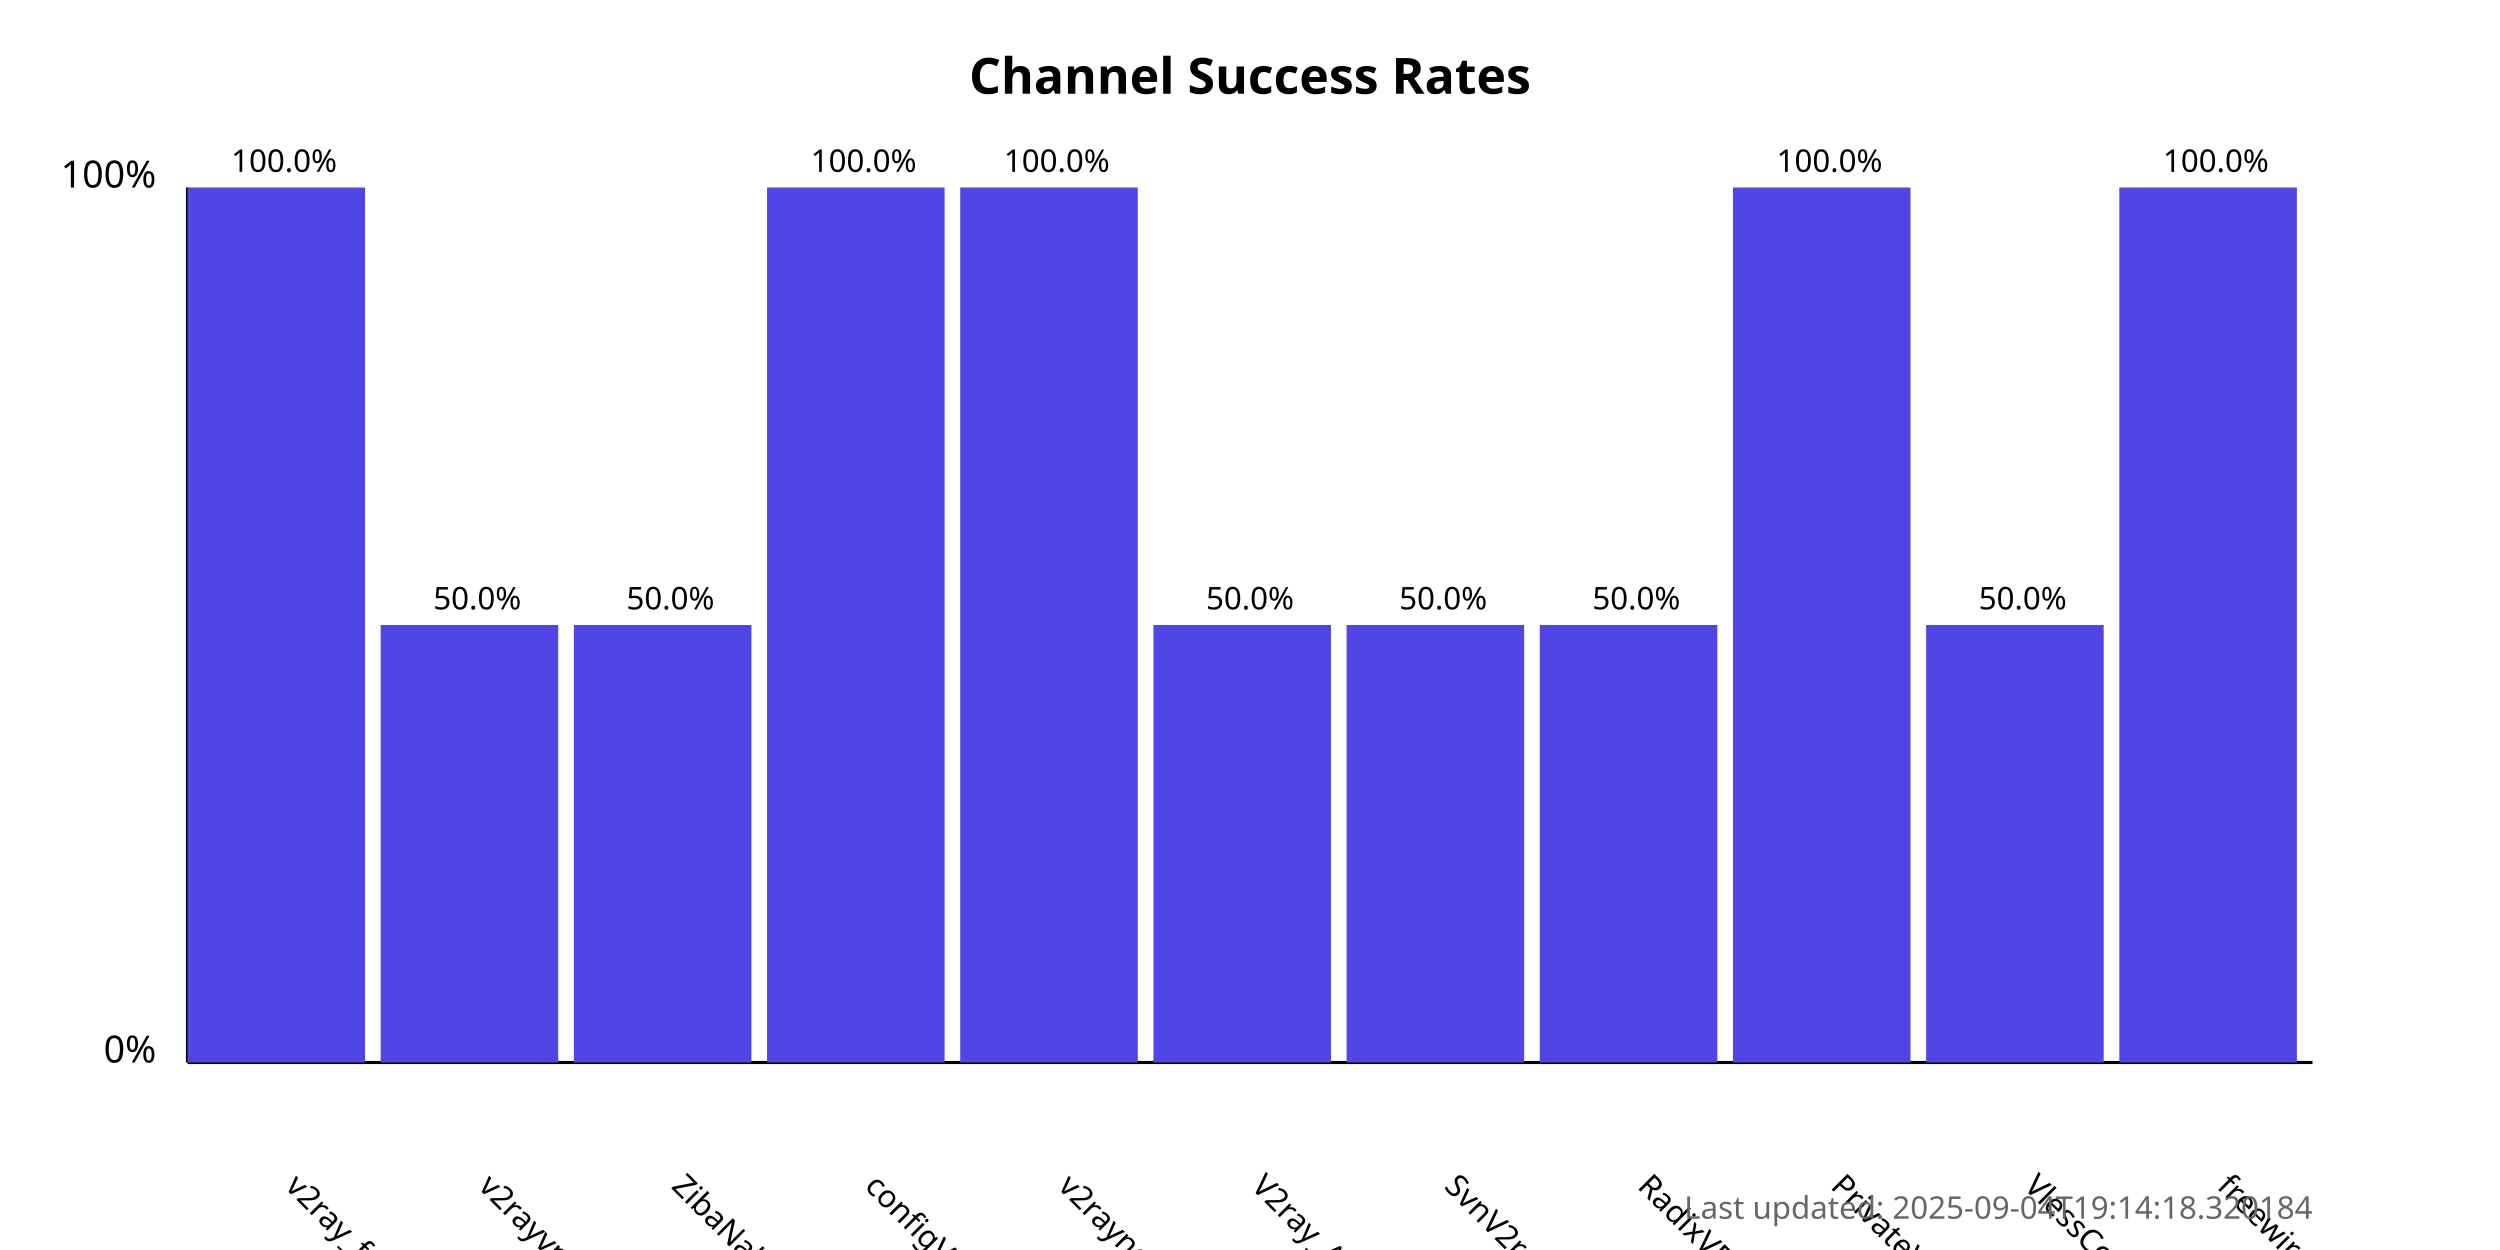
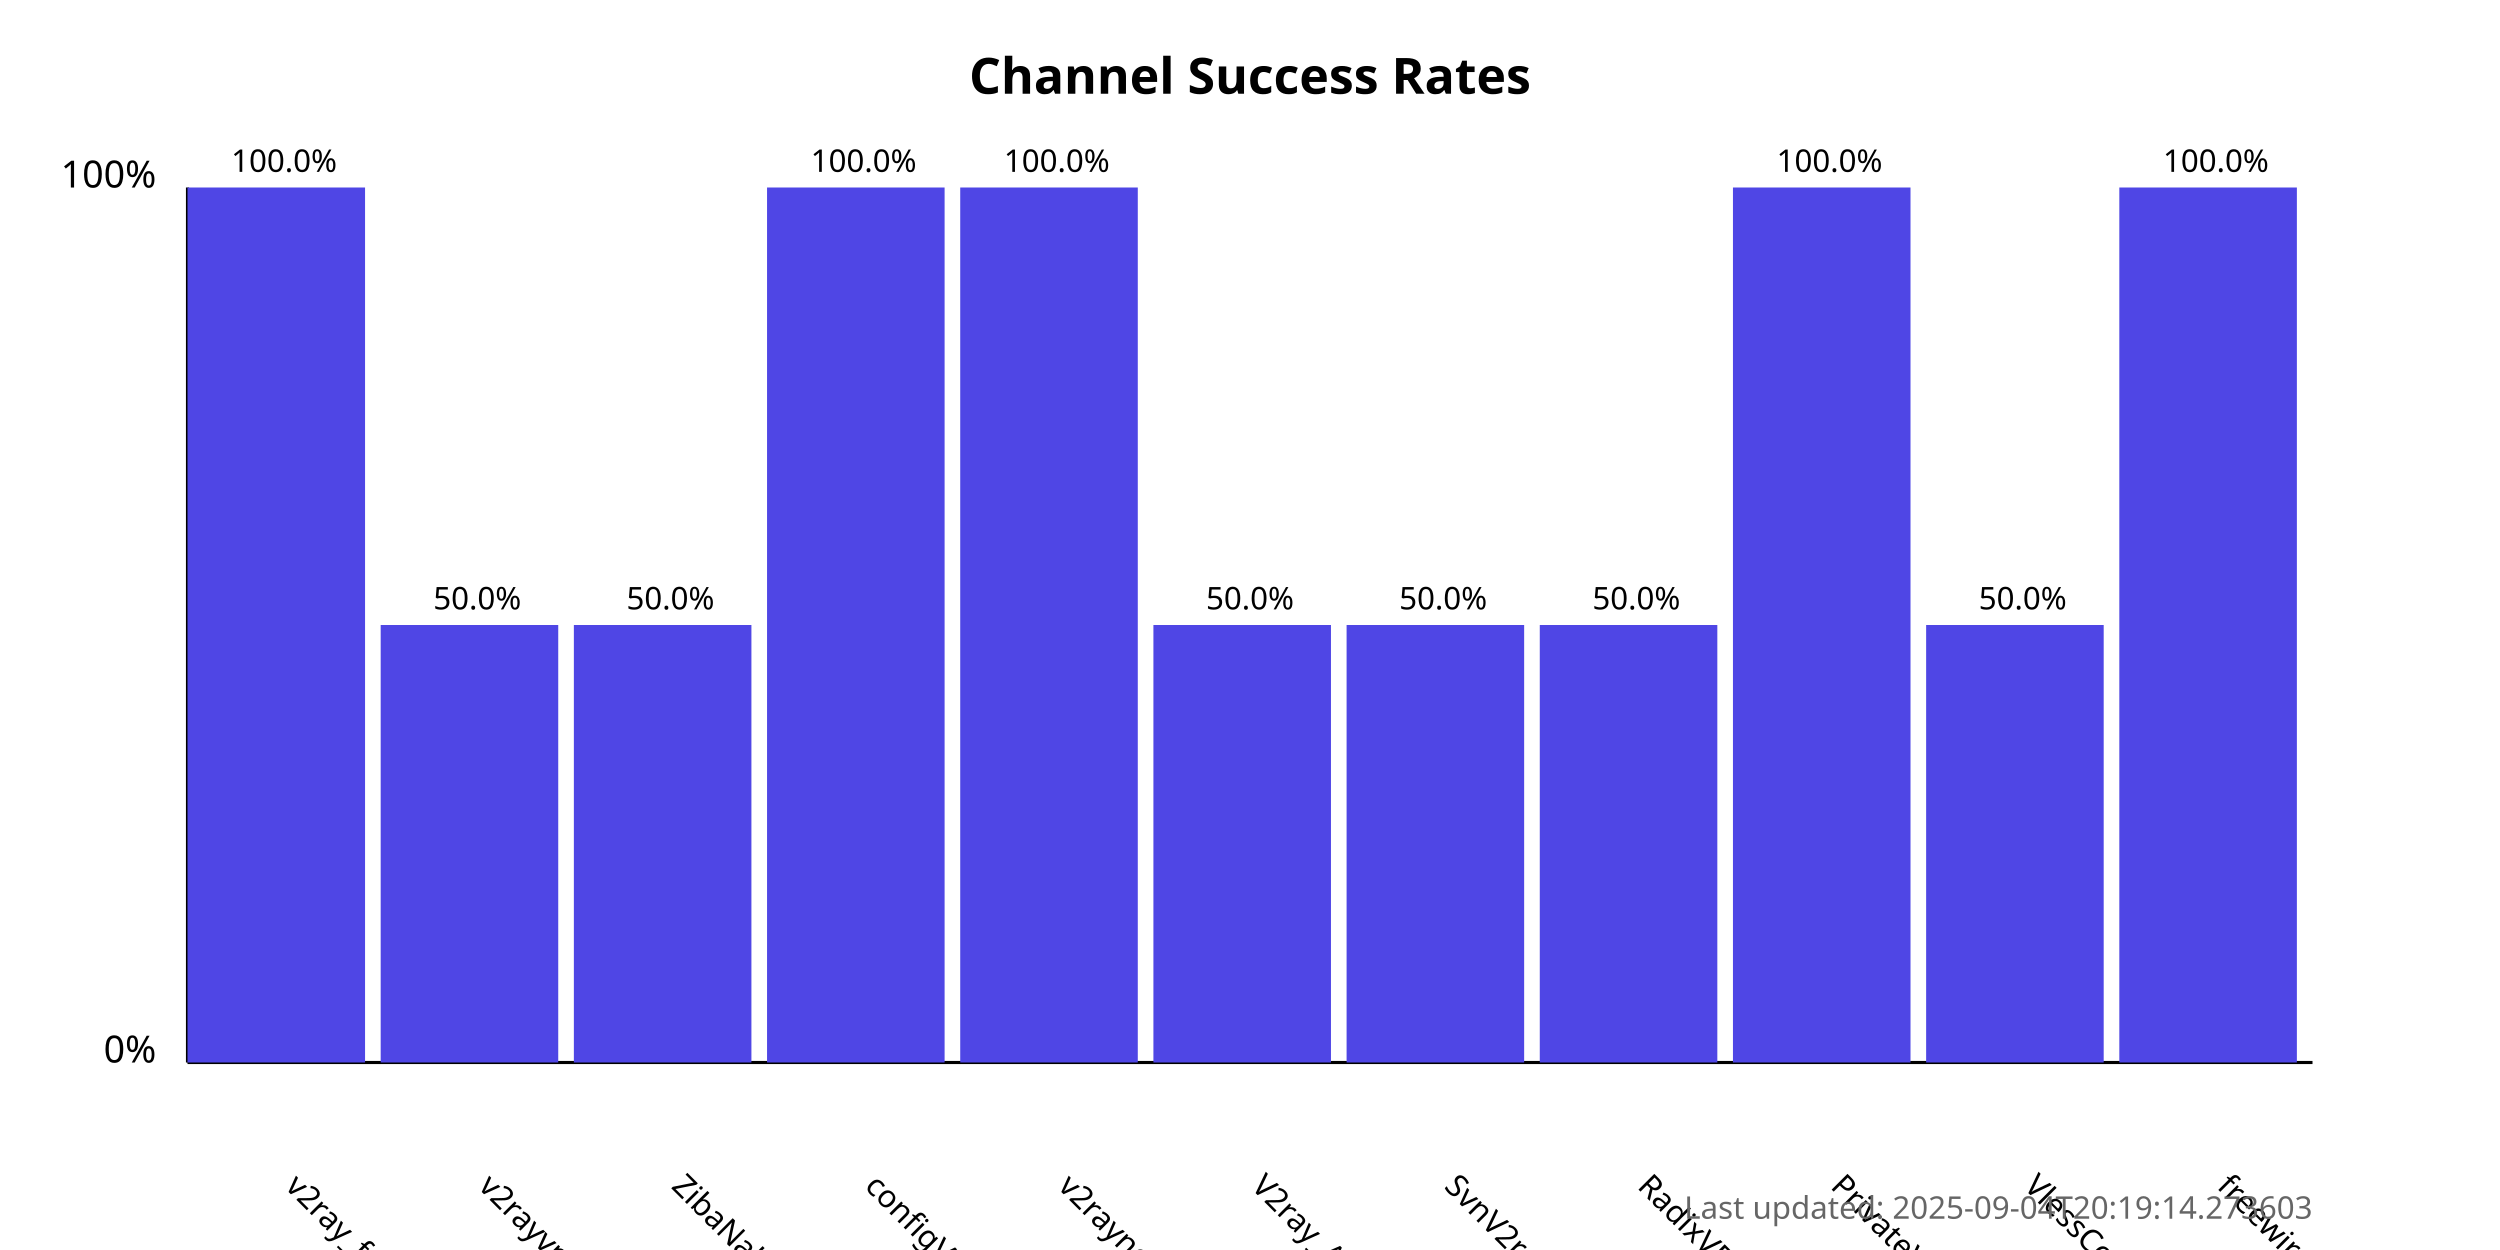
<svg xmlns="http://www.w3.org/2000/svg" width="800" height="400">
  <style>
            .chart-title { font: bold 16px sans-serif; }
            .axis-label { font: 12px sans-serif; }
            .tick-label { font: 10px sans-serif; }
            .bar { fill: #4f46e5; }
            .bar:hover { fill: #6366f1; }
            .timestamp { font: 10px sans-serif; fill: #666; }
        </style>
  <text x="400.0" y="30" text-anchor="middle" class="chart-title">
            Channel Success Rates
        </text>
  <line x1="60" y1="340" x2="60" y2="60" stroke="black" stroke-width="1" />
  <line x1="60" y1="340" x2="740" y2="340" stroke="black" stroke-width="1" />
  <text x="50" y="340" text-anchor="end" class="axis-label">0%</text>
  <text x="50" y="60" text-anchor="end" class="axis-label">100%</text>
  <g>
    <rect x="60" y="60.0" width="56.818" height="280.0" class="bar" />
    <text x="90.909" y="380" transform="rotate(45, 90.90909, 380)" text-anchor="start" class="tick-label">
                v2ray_free_conf
            </text>
    <text x="90.909" y="55.0" text-anchor="middle" class="tick-label">
                100.0%
            </text>
  </g>
  <g>
    <rect x="121.818" y="200.0" width="56.818" height="140.0" class="bar" />
    <text x="152.727" y="380" transform="rotate(45, 152.7273, 380)" text-anchor="start" class="tick-label">
                v2rayvpno
            </text>
    <text x="152.727" y="195.0" text-anchor="middle" class="tick-label">
                50.0%
            </text>
  </g>
  <g>
    <rect x="183.636" y="200.0" width="56.818" height="140.0" class="bar" />
    <text x="214.545" y="380" transform="rotate(45, 214.5455, 380)" text-anchor="start" class="tick-label">
                ZibaNabz
            </text>
    <text x="214.545" y="195.0" text-anchor="middle" class="tick-label">
                50.0%
            </text>
  </g>
  <g>
    <rect x="245.455" y="60.0" width="56.818" height="280.0" class="bar" />
    <text x="276.364" y="380" transform="rotate(45, 276.3636, 380)" text-anchor="start" class="tick-label">
                configV2rayForFree
            </text>
    <text x="276.364" y="55.0" text-anchor="middle" class="tick-label">
                100.0%
            </text>
  </g>
  <g>
    <rect x="307.273" y="60.0" width="56.818" height="280.0" class="bar" />
    <text x="338.182" y="380" transform="rotate(45, 338.1818, 380)" text-anchor="start" class="tick-label">
                v2rayngvpn
            </text>
    <text x="338.182" y="55.0" text-anchor="middle" class="tick-label">
                100.0%
            </text>
  </g>
  <g>
    <rect x="369.091" y="200.0" width="56.818" height="140.0" class="bar" />
    <text x="400.0" y="380" transform="rotate(45, 400.0, 380)" text-anchor="start" class="tick-label">
                V2ray_Alpha
            </text>
    <text x="400.0" y="195.0" text-anchor="middle" class="tick-label">
                50.0%
            </text>
  </g>
  <g>
    <rect x="430.909" y="200.0" width="56.818" height="140.0" class="bar" />
    <text x="461.818" y="380" transform="rotate(45, 461.8182, 380)" text-anchor="start" class="tick-label">
                SvnV2ray
            </text>
    <text x="461.818" y="195.0" text-anchor="middle" class="tick-label">
                50.0%
            </text>
  </g>
  <g>
    <rect x="492.727" y="200.0" width="56.818" height="140.0" class="bar" />
    <text x="523.636" y="380" transform="rotate(45, 523.6364, 380)" text-anchor="start" class="tick-label">
                RadixVPN
            </text>
    <text x="523.636" y="195.0" text-anchor="middle" class="tick-label">
                50.0%
            </text>
  </g>
  <g>
    <rect x="554.545" y="60.0" width="56.818" height="280.0" class="bar" />
    <text x="585.455" y="380" transform="rotate(45, 585.4545, 380)" text-anchor="start" class="tick-label">
                PrivateVPNs
            </text>
    <text x="585.455" y="55.0" text-anchor="middle" class="tick-label">
                100.0%
            </text>
  </g>
  <g>
    <rect x="616.364" y="200.0" width="56.818" height="140.0" class="bar" />
    <text x="647.273" y="380" transform="rotate(45, 647.2727, 380)" text-anchor="start" class="tick-label">
                VlessConfig
            </text>
    <text x="647.273" y="195.0" text-anchor="middle" class="tick-label">
                50.0%
            </text>
  </g>
  <g>
    <rect x="678.182" y="60.0" width="56.818" height="280.0" class="bar" />
    <text x="709.091" y="380" transform="rotate(45, 709.0909, 380)" text-anchor="start" class="tick-label">
                freewireguard
            </text>
    <text x="709.091" y="55.0" text-anchor="middle" class="tick-label">
                100.0%
            </text>
  </g>
  <text x="740" y="390" text-anchor="end" class="timestamp">
-             Last updated: 2025-09-04T19:14:18.320184
+             Last updated: 2025-09-04T20:19:14.273603
        </text>
</svg>
